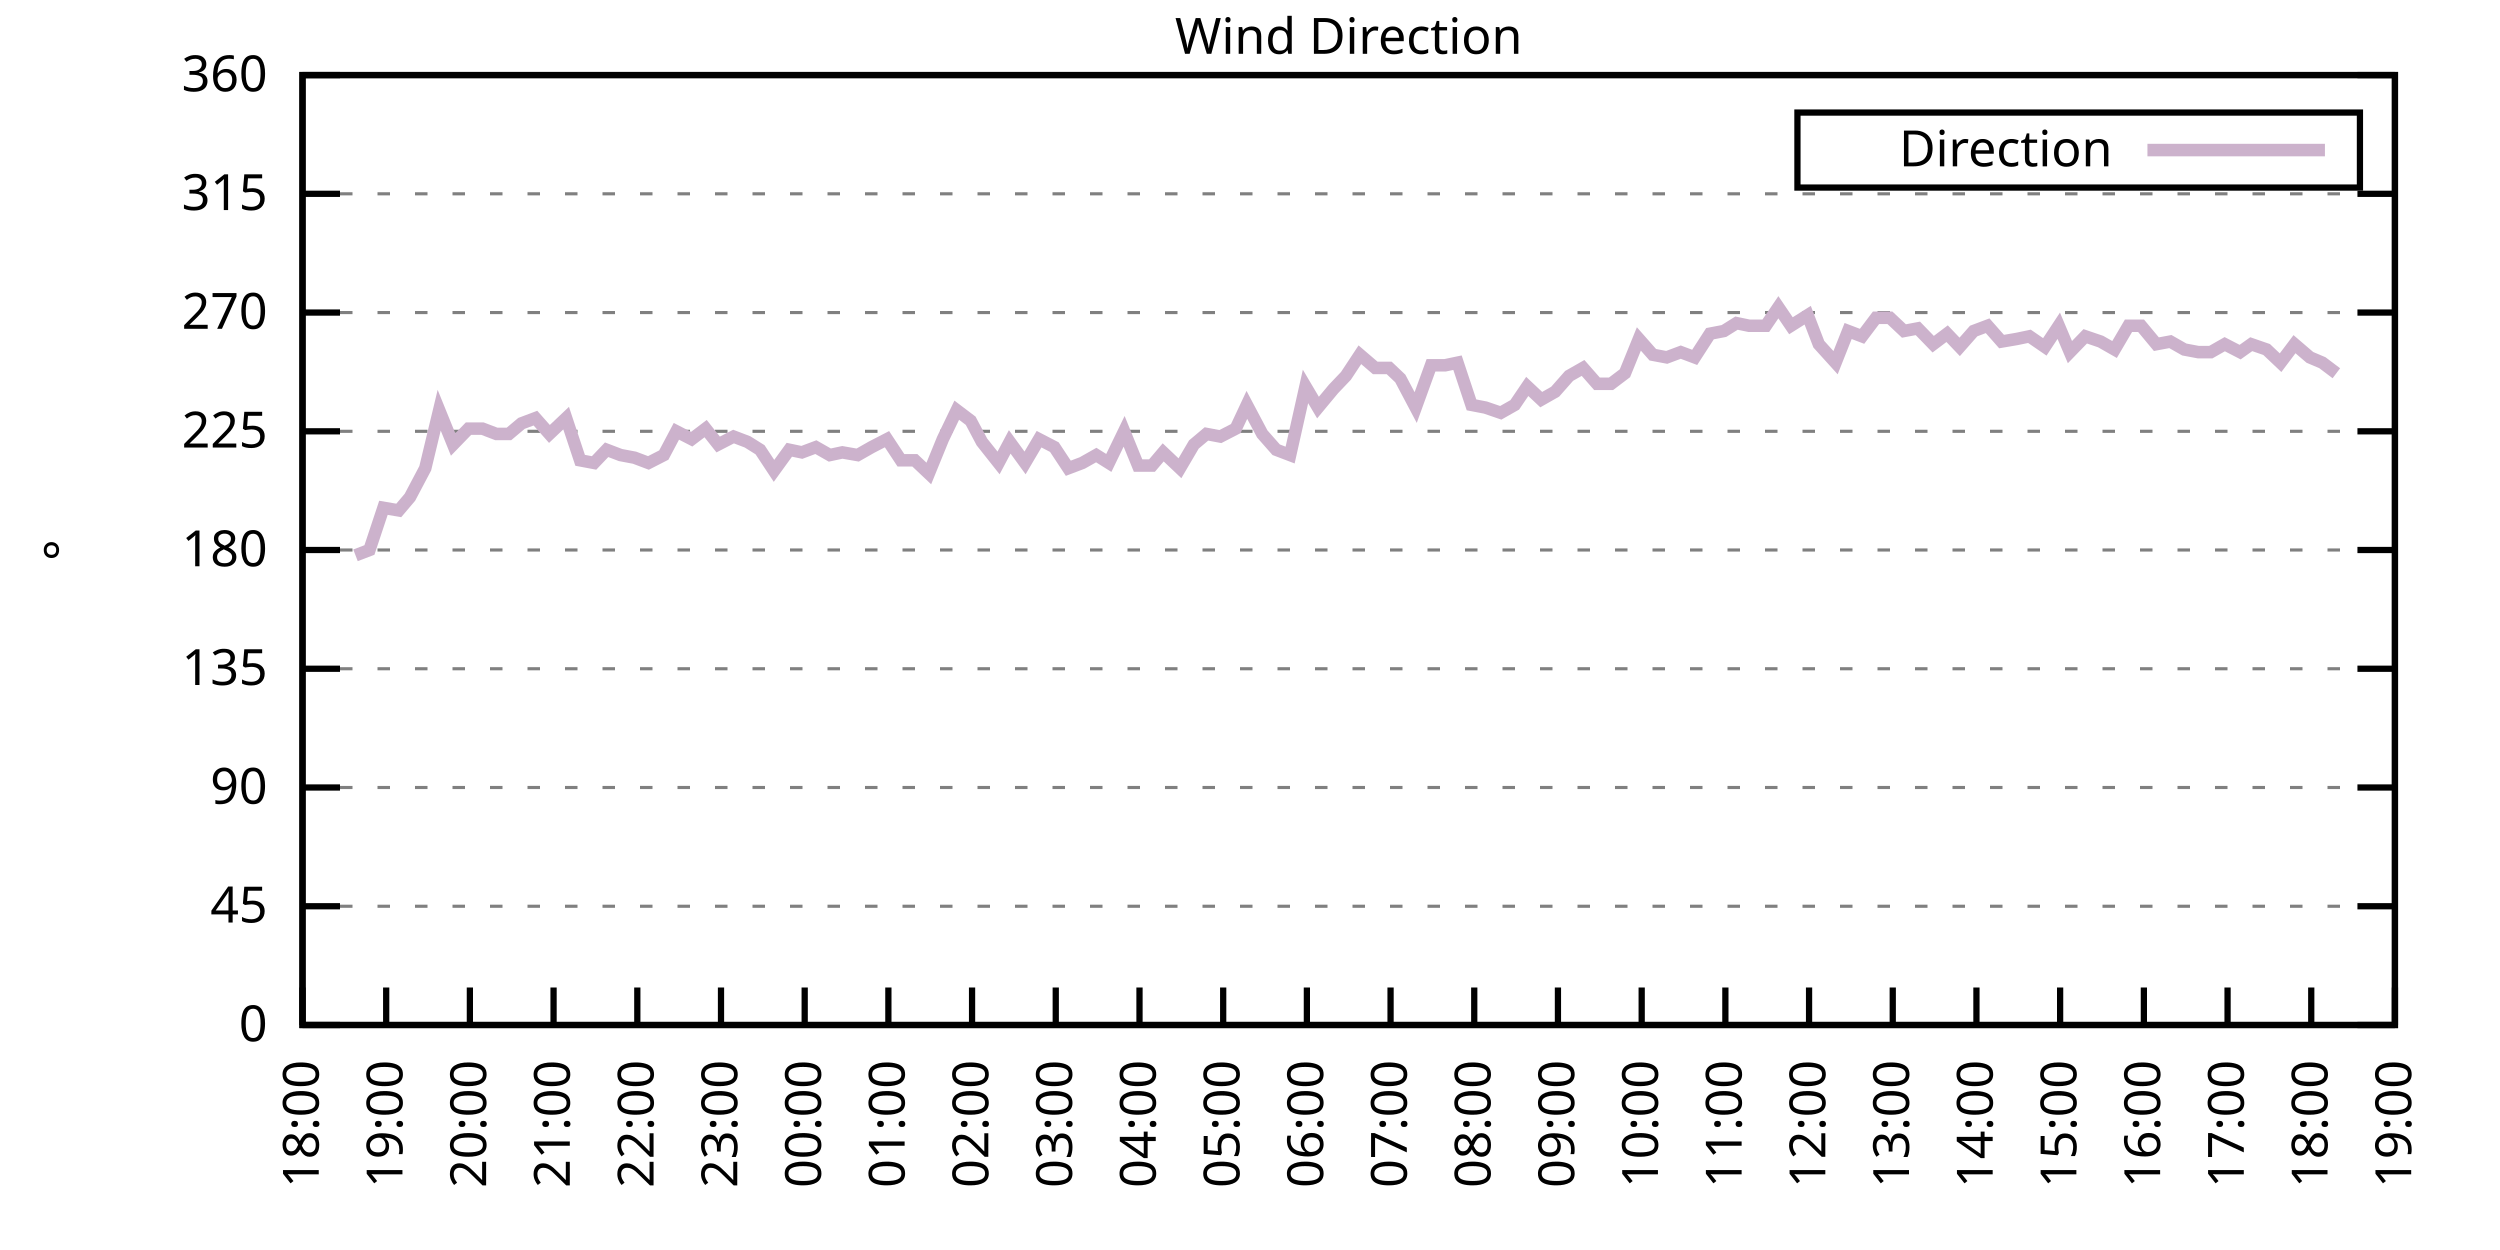
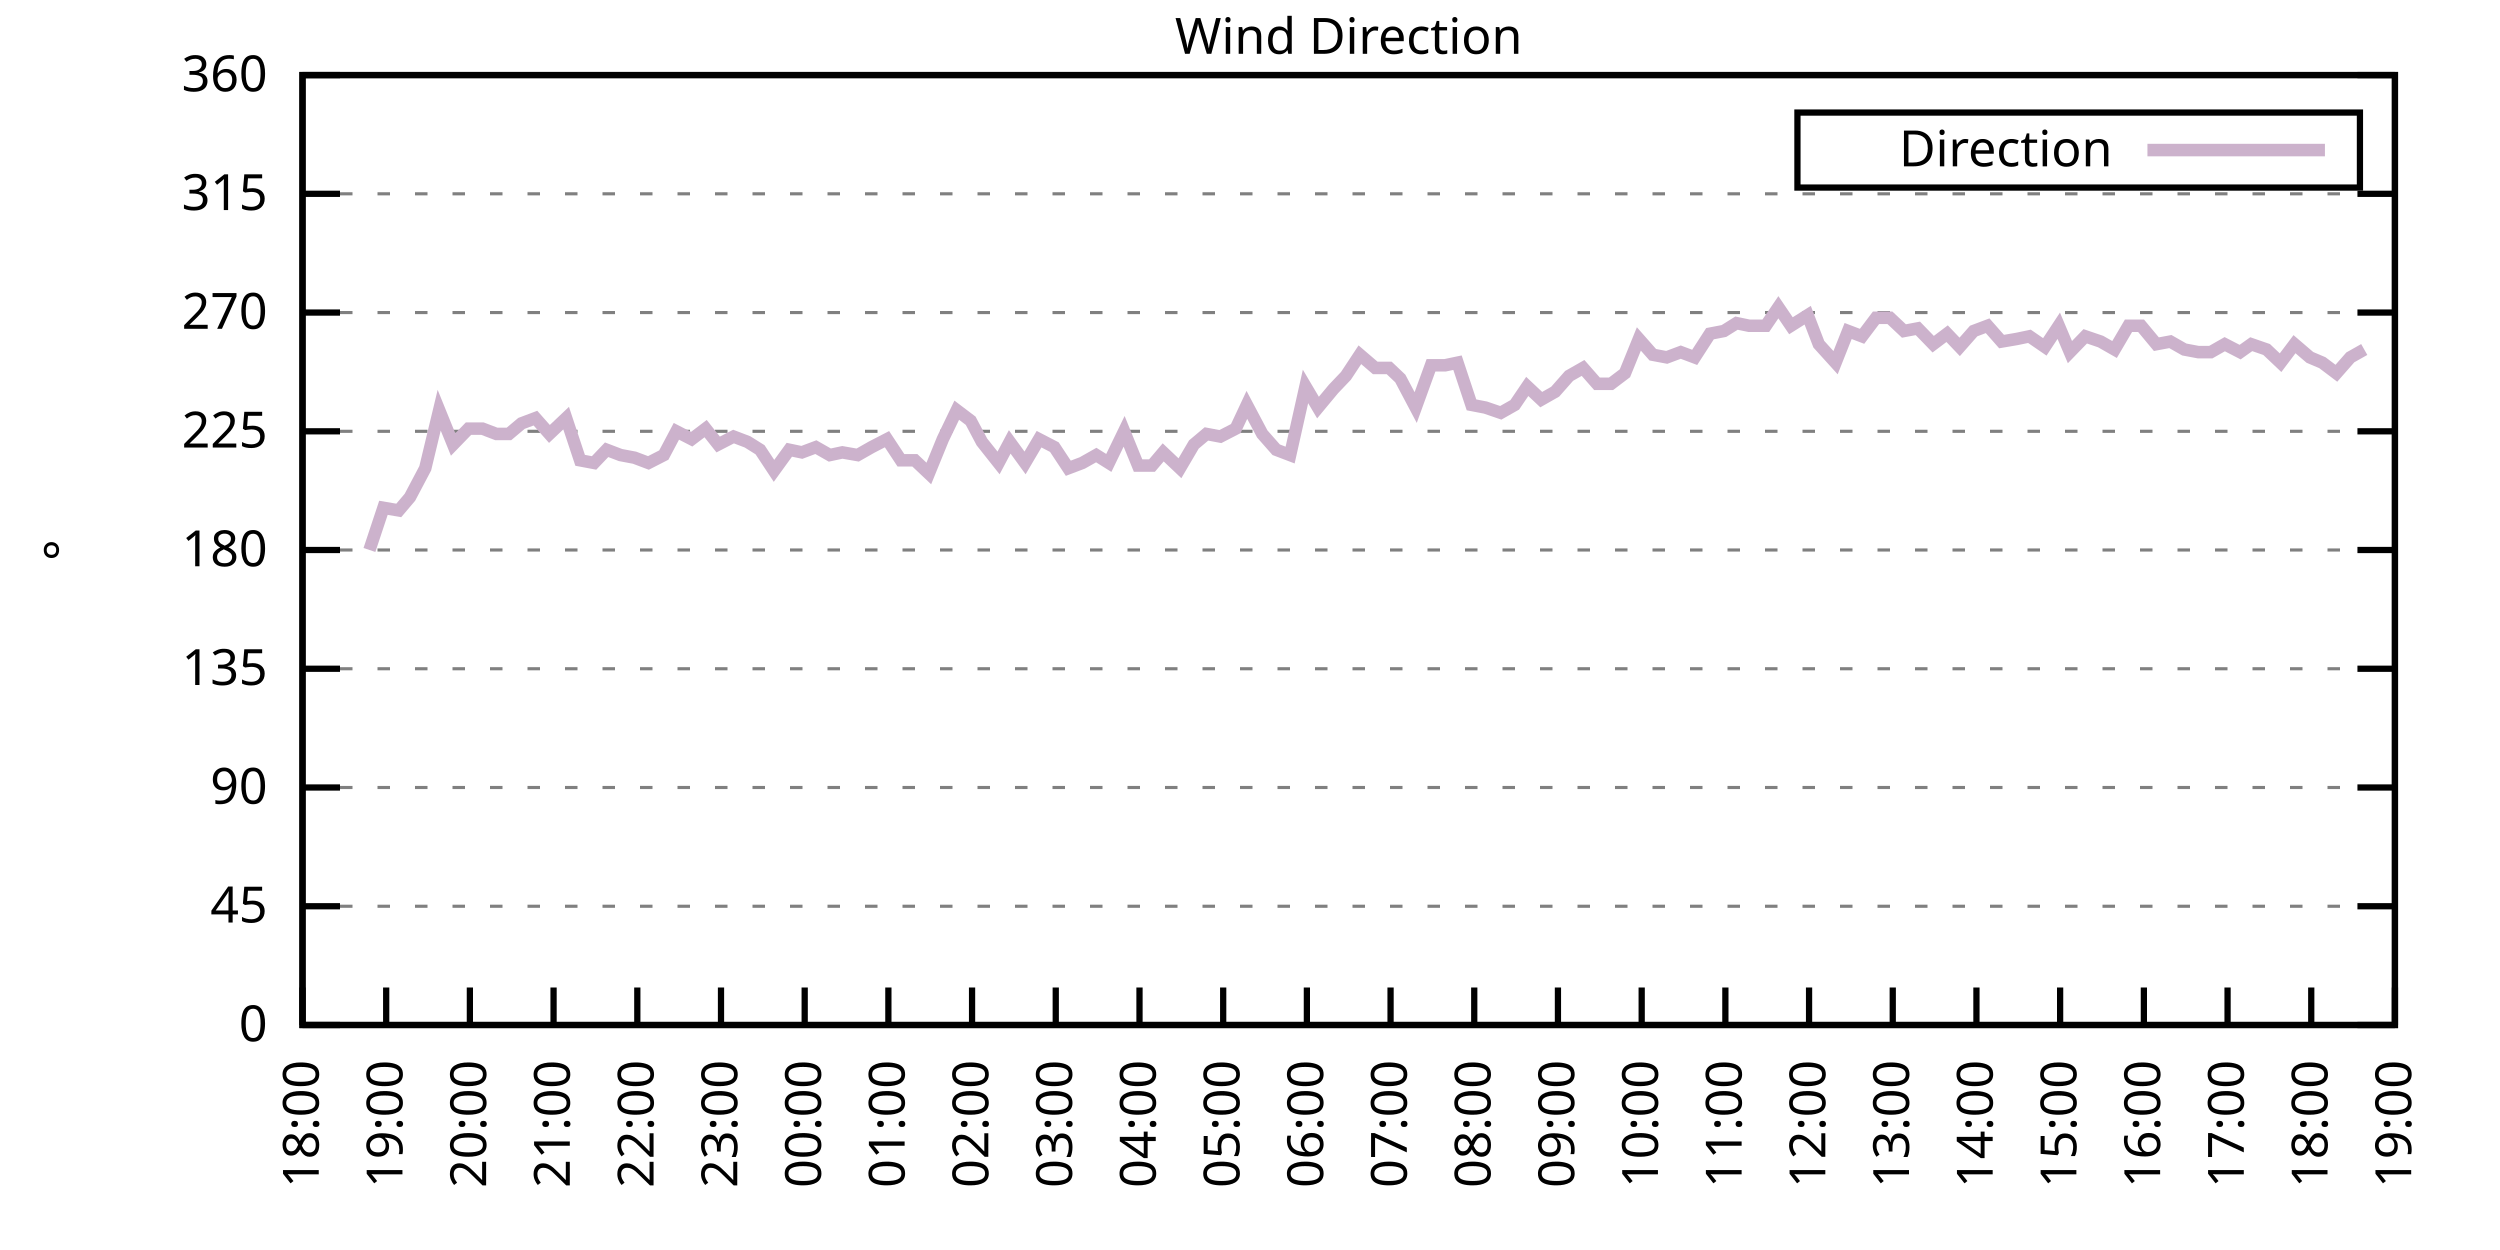
<svg xmlns="http://www.w3.org/2000/svg" xmlns:xlink="http://www.w3.org/1999/xlink" width="400" height="200" viewBox="0 0 400 200">
  <g id="gnuplot_canvas">
    <rect x="0" y="0" width="400" height="200" fill="none" />
    <defs>
      <circle id="gpDot" r="0.5" stroke-width="0.5" stroke="currentColor" />
      <path id="gpPt0" stroke-width="0.333" stroke="currentColor" d="M-1,0 h2 M0,-1 v2" />
      <path id="gpPt1" stroke-width="0.333" stroke="currentColor" d="M-1,-1 L1,1 M1,-1 L-1,1" />
      <path id="gpPt2" stroke-width="0.333" stroke="currentColor" d="M-1,0 L1,0 M0,-1 L0,1 M-1,-1 L1,1 M-1,1 L1,-1" />
      <rect id="gpPt3" stroke-width="0.333" stroke="currentColor" x="-1" y="-1" width="2" height="2" />
      <rect id="gpPt4" stroke-width="0.333" stroke="currentColor" fill="currentColor" x="-1" y="-1" width="2" height="2" />
      <circle id="gpPt5" stroke-width="0.333" stroke="currentColor" cx="0" cy="0" r="1" />
      <use xlink:href="#gpPt5" id="gpPt6" fill="currentColor" stroke="none" />
      <path id="gpPt7" stroke-width="0.333" stroke="currentColor" d="M0,-1.33 L-1.33,0.67 L1.33,0.67 z" />
      <use xlink:href="#gpPt7" id="gpPt8" fill="currentColor" stroke="none" />
      <use xlink:href="#gpPt7" id="gpPt9" stroke="currentColor" transform="rotate(180)" />
      <use xlink:href="#gpPt9" id="gpPt10" fill="currentColor" stroke="none" />
      <use xlink:href="#gpPt3" id="gpPt11" stroke="currentColor" transform="rotate(45)" />
      <use xlink:href="#gpPt11" id="gpPt12" fill="currentColor" stroke="none" />
      <path id="gpPt13" stroke-width="0.333" stroke="currentColor" d="M0,1.330 L1.265,0.411 L0.782,-1.067 L-0.782,-1.076 L-1.265,0.411 z" />
      <use xlink:href="#gpPt13" id="gpPt14" fill="currentColor" stroke="none" />
      <filter id="textbox" filterUnits="objectBoundingBox" x="0" y="0" height="1" width="1">
        <feFlood flood-color="white" flood-opacity="1" result="bgnd" />
        <feComposite in="SourceGraphic" in2="bgnd" operator="atop" />
      </filter>
      <filter id="greybox" filterUnits="objectBoundingBox" x="0" y="0" height="1" width="1">
        <feFlood flood-color="lightgrey" flood-opacity="1" result="grey" />
        <feComposite in="SourceGraphic" in2="grey" operator="atop" />
      </filter>
    </defs>
    <g fill="none" color="white" stroke="currentColor" stroke-width="1.00" stroke-linecap="butt" stroke-linejoin="miter">
</g>
    <g fill="none" color="black" stroke="currentColor" stroke-width="1.00" stroke-linecap="butt" stroke-linejoin="miter">
      <g stroke="none" shape-rendering="crispEdges">
        <polygon fill="rgb(255, 255, 255)" points="48.40,164.00 383.18,164.00 383.18,12.02 48.40,12.02 " />
      </g>
    </g>
    <g fill="none" color="black" stroke="currentColor" stroke-width="1.00" stroke-linecap="butt" stroke-linejoin="miter">
</g>
    <g fill="none" color="black" stroke="black" stroke-width="0.50" stroke-linecap="butt" stroke-linejoin="miter">
</g>
    <g fill="none" color="gray" stroke="currentColor" stroke-width="0.50" stroke-linecap="butt" stroke-linejoin="miter">
      <path stroke="gray" stroke-dasharray="2,4" class="gridline" d="M48.40,164.00 L383.19,164.00  " />
    </g>
    <g fill="none" color="gray" stroke="gray" stroke-width="1.00" stroke-linecap="butt" stroke-linejoin="miter">
</g>
    <g fill="none" color="black" stroke="currentColor" stroke-width="1.00" stroke-linecap="butt" stroke-linejoin="miter">
      <path stroke="black" d="M48.40,164.00 L54.40,164.00 M383.19,164.00 L377.19,164.00  " />
      <g transform="translate(42.80,166.60)" stroke="none" fill="black" font-family="Sans" font-size="8.00" text-anchor="end">
        <text>
          <tspan font-family="Sans"> 0</tspan>
        </text>
      </g>
    </g>
    <g fill="none" color="black" stroke="currentColor" stroke-width="1.00" stroke-linecap="butt" stroke-linejoin="miter">
</g>
    <g fill="none" color="black" stroke="black" stroke-width="0.50" stroke-linecap="butt" stroke-linejoin="miter">
</g>
    <g fill="none" color="gray" stroke="currentColor" stroke-width="0.50" stroke-linecap="butt" stroke-linejoin="miter">
      <path stroke="gray" stroke-dasharray="2,4" class="gridline" d="M48.40,145.00 L383.19,145.00  " />
    </g>
    <g fill="none" color="gray" stroke="gray" stroke-width="1.00" stroke-linecap="butt" stroke-linejoin="miter">
</g>
    <g fill="none" color="black" stroke="currentColor" stroke-width="1.00" stroke-linecap="butt" stroke-linejoin="miter">
      <path stroke="black" d="M48.40,145.00 L54.40,145.00 M383.19,145.00 L377.19,145.00  " />
      <g transform="translate(42.80,147.60)" stroke="none" fill="black" font-family="Sans" font-size="8.00" text-anchor="end">
        <text>
          <tspan font-family="Sans"> 45</tspan>
        </text>
      </g>
    </g>
    <g fill="none" color="black" stroke="currentColor" stroke-width="1.00" stroke-linecap="butt" stroke-linejoin="miter">
</g>
    <g fill="none" color="black" stroke="black" stroke-width="0.50" stroke-linecap="butt" stroke-linejoin="miter">
</g>
    <g fill="none" color="gray" stroke="currentColor" stroke-width="0.50" stroke-linecap="butt" stroke-linejoin="miter">
      <path stroke="gray" stroke-dasharray="2,4" class="gridline" d="M48.40,126.00 L383.19,126.00  " />
    </g>
    <g fill="none" color="gray" stroke="gray" stroke-width="1.00" stroke-linecap="butt" stroke-linejoin="miter">
</g>
    <g fill="none" color="black" stroke="currentColor" stroke-width="1.00" stroke-linecap="butt" stroke-linejoin="miter">
      <path stroke="black" d="M48.40,126.00 L54.40,126.00 M383.19,126.00 L377.19,126.00  " />
      <g transform="translate(42.80,128.60)" stroke="none" fill="black" font-family="Sans" font-size="8.00" text-anchor="end">
        <text>
          <tspan font-family="Sans"> 90</tspan>
        </text>
      </g>
    </g>
    <g fill="none" color="black" stroke="currentColor" stroke-width="1.00" stroke-linecap="butt" stroke-linejoin="miter">
</g>
    <g fill="none" color="black" stroke="black" stroke-width="0.50" stroke-linecap="butt" stroke-linejoin="miter">
</g>
    <g fill="none" color="gray" stroke="currentColor" stroke-width="0.50" stroke-linecap="butt" stroke-linejoin="miter">
      <path stroke="gray" stroke-dasharray="2,4" class="gridline" d="M48.40,107.00 L383.19,107.00  " />
    </g>
    <g fill="none" color="gray" stroke="gray" stroke-width="1.00" stroke-linecap="butt" stroke-linejoin="miter">
</g>
    <g fill="none" color="black" stroke="currentColor" stroke-width="1.00" stroke-linecap="butt" stroke-linejoin="miter">
      <path stroke="black" d="M48.40,107.00 L54.40,107.00 M383.19,107.00 L377.19,107.00  " />
      <g transform="translate(42.80,109.60)" stroke="none" fill="black" font-family="Sans" font-size="8.00" text-anchor="end">
        <text>
          <tspan font-family="Sans"> 135</tspan>
        </text>
      </g>
    </g>
    <g fill="none" color="black" stroke="currentColor" stroke-width="1.00" stroke-linecap="butt" stroke-linejoin="miter">
</g>
    <g fill="none" color="black" stroke="black" stroke-width="0.50" stroke-linecap="butt" stroke-linejoin="miter">
</g>
    <g fill="none" color="gray" stroke="currentColor" stroke-width="0.50" stroke-linecap="butt" stroke-linejoin="miter">
      <path stroke="gray" stroke-dasharray="2,4" class="gridline" d="M48.40,88.00 L383.19,88.00  " />
    </g>
    <g fill="none" color="gray" stroke="gray" stroke-width="1.00" stroke-linecap="butt" stroke-linejoin="miter">
</g>
    <g fill="none" color="black" stroke="currentColor" stroke-width="1.00" stroke-linecap="butt" stroke-linejoin="miter">
      <path stroke="black" d="M48.40,88.00 L54.40,88.00 M383.19,88.00 L377.19,88.00  " />
      <g transform="translate(42.80,90.60)" stroke="none" fill="black" font-family="Sans" font-size="8.00" text-anchor="end">
        <text>
          <tspan font-family="Sans"> 180</tspan>
        </text>
      </g>
    </g>
    <g fill="none" color="black" stroke="currentColor" stroke-width="1.00" stroke-linecap="butt" stroke-linejoin="miter">
</g>
    <g fill="none" color="black" stroke="black" stroke-width="0.50" stroke-linecap="butt" stroke-linejoin="miter">
</g>
    <g fill="none" color="gray" stroke="currentColor" stroke-width="0.50" stroke-linecap="butt" stroke-linejoin="miter">
      <path stroke="gray" stroke-dasharray="2,4" class="gridline" d="M48.40,69.01 L383.19,69.01  " />
    </g>
    <g fill="none" color="gray" stroke="gray" stroke-width="1.00" stroke-linecap="butt" stroke-linejoin="miter">
</g>
    <g fill="none" color="black" stroke="currentColor" stroke-width="1.00" stroke-linecap="butt" stroke-linejoin="miter">
      <path stroke="black" d="M48.40,69.01 L54.40,69.01 M383.19,69.01 L377.19,69.01  " />
      <g transform="translate(42.80,71.61)" stroke="none" fill="black" font-family="Sans" font-size="8.00" text-anchor="end">
        <text>
          <tspan font-family="Sans"> 225</tspan>
        </text>
      </g>
    </g>
    <g fill="none" color="black" stroke="currentColor" stroke-width="1.00" stroke-linecap="butt" stroke-linejoin="miter">
</g>
    <g fill="none" color="black" stroke="black" stroke-width="0.50" stroke-linecap="butt" stroke-linejoin="miter">
</g>
    <g fill="none" color="gray" stroke="currentColor" stroke-width="0.50" stroke-linecap="butt" stroke-linejoin="miter">
      <path stroke="gray" stroke-dasharray="2,4" class="gridline" d="M48.40,50.01 L383.19,50.01  " />
    </g>
    <g fill="none" color="gray" stroke="gray" stroke-width="1.00" stroke-linecap="butt" stroke-linejoin="miter">
</g>
    <g fill="none" color="black" stroke="currentColor" stroke-width="1.00" stroke-linecap="butt" stroke-linejoin="miter">
      <path stroke="black" d="M48.40,50.01 L54.40,50.01 M383.19,50.01 L377.19,50.01  " />
      <g transform="translate(42.80,52.61)" stroke="none" fill="black" font-family="Sans" font-size="8.00" text-anchor="end">
        <text>
          <tspan font-family="Sans"> 270</tspan>
        </text>
      </g>
    </g>
    <g fill="none" color="black" stroke="currentColor" stroke-width="1.00" stroke-linecap="butt" stroke-linejoin="miter">
</g>
    <g fill="none" color="black" stroke="black" stroke-width="0.50" stroke-linecap="butt" stroke-linejoin="miter">
</g>
    <g fill="none" color="gray" stroke="currentColor" stroke-width="0.50" stroke-linecap="butt" stroke-linejoin="miter">
      <path stroke="gray" stroke-dasharray="2,4" class="gridline" d="M48.40,31.01 L383.19,31.01  " />
    </g>
    <g fill="none" color="gray" stroke="gray" stroke-width="1.00" stroke-linecap="butt" stroke-linejoin="miter">
</g>
    <g fill="none" color="black" stroke="currentColor" stroke-width="1.00" stroke-linecap="butt" stroke-linejoin="miter">
      <path stroke="black" d="M48.40,31.01 L54.40,31.01 M383.19,31.01 L377.19,31.01  " />
      <g transform="translate(42.80,33.61)" stroke="none" fill="black" font-family="Sans" font-size="8.00" text-anchor="end">
        <text>
          <tspan font-family="Sans"> 315</tspan>
        </text>
      </g>
    </g>
    <g fill="none" color="black" stroke="currentColor" stroke-width="1.00" stroke-linecap="butt" stroke-linejoin="miter">
</g>
    <g fill="none" color="black" stroke="black" stroke-width="0.50" stroke-linecap="butt" stroke-linejoin="miter">
</g>
    <g fill="none" color="gray" stroke="currentColor" stroke-width="0.50" stroke-linecap="butt" stroke-linejoin="miter">
      <path stroke="gray" stroke-dasharray="2,4" class="gridline" d="M48.40,12.01 L383.19,12.01  " />
    </g>
    <g fill="none" color="gray" stroke="gray" stroke-width="1.00" stroke-linecap="butt" stroke-linejoin="miter">
</g>
    <g fill="none" color="black" stroke="currentColor" stroke-width="1.00" stroke-linecap="butt" stroke-linejoin="miter">
      <path stroke="black" d="M48.40,12.01 L54.40,12.01 M383.19,12.01 L377.19,12.01  " />
      <g transform="translate(42.80,14.61)" stroke="none" fill="black" font-family="Sans" font-size="8.00" text-anchor="end">
        <text>
          <tspan font-family="Sans"> 360</tspan>
        </text>
      </g>
    </g>
    <g fill="none" color="black" stroke="currentColor" stroke-width="1.00" stroke-linecap="butt" stroke-linejoin="miter">
      <path stroke="black" d="M48.40,164.00 L48.40,158.00  " />
      <g transform="translate(51.00,169.60) rotate(270.00)" stroke="none" fill="black" font-family="Sans" font-size="8.00" text-anchor="end">
        <text>
          <tspan font-family="Sans">18:00</tspan>
        </text>
      </g>
    </g>
    <g fill="none" color="black" stroke="currentColor" stroke-width="1.00" stroke-linecap="butt" stroke-linejoin="miter">
      <path stroke="black" d="M61.79,164.00 L61.79,158.00  " />
      <g transform="translate(64.39,169.60) rotate(270.00)" stroke="none" fill="black" font-family="Sans" font-size="8.00" text-anchor="end">
        <text>
          <tspan font-family="Sans">19:00</tspan>
        </text>
      </g>
    </g>
    <g fill="none" color="black" stroke="currentColor" stroke-width="1.00" stroke-linecap="butt" stroke-linejoin="miter">
      <path stroke="black" d="M75.18,164.00 L75.18,158.00  " />
      <g transform="translate(77.78,169.60) rotate(270.00)" stroke="none" fill="black" font-family="Sans" font-size="8.00" text-anchor="end">
        <text>
          <tspan font-family="Sans">20:00</tspan>
        </text>
      </g>
    </g>
    <g fill="none" color="black" stroke="currentColor" stroke-width="1.00" stroke-linecap="butt" stroke-linejoin="miter">
      <path stroke="black" d="M88.57,164.00 L88.57,158.00  " />
      <g transform="translate(91.17,169.60) rotate(270.00)" stroke="none" fill="black" font-family="Sans" font-size="8.00" text-anchor="end">
        <text>
          <tspan font-family="Sans">21:00</tspan>
        </text>
      </g>
    </g>
    <g fill="none" color="black" stroke="currentColor" stroke-width="1.00" stroke-linecap="butt" stroke-linejoin="miter">
      <path stroke="black" d="M101.97,164.00 L101.97,158.00  " />
      <g transform="translate(104.57,169.60) rotate(270.00)" stroke="none" fill="black" font-family="Sans" font-size="8.00" text-anchor="end">
        <text>
          <tspan font-family="Sans">22:00</tspan>
        </text>
      </g>
    </g>
    <g fill="none" color="black" stroke="currentColor" stroke-width="1.00" stroke-linecap="butt" stroke-linejoin="miter">
      <path stroke="black" d="M115.36,164.00 L115.36,158.00  " />
      <g transform="translate(117.96,169.60) rotate(270.00)" stroke="none" fill="black" font-family="Sans" font-size="8.00" text-anchor="end">
        <text>
          <tspan font-family="Sans">23:00</tspan>
        </text>
      </g>
    </g>
    <g fill="none" color="black" stroke="currentColor" stroke-width="1.00" stroke-linecap="butt" stroke-linejoin="miter">
      <path stroke="black" d="M128.75,164.00 L128.75,158.00  " />
      <g transform="translate(131.35,169.60) rotate(270.00)" stroke="none" fill="black" font-family="Sans" font-size="8.00" text-anchor="end">
        <text>
          <tspan font-family="Sans">00:00</tspan>
        </text>
      </g>
    </g>
    <g fill="none" color="black" stroke="currentColor" stroke-width="1.00" stroke-linecap="butt" stroke-linejoin="miter">
      <path stroke="black" d="M142.14,164.00 L142.14,158.00  " />
      <g transform="translate(144.74,169.60) rotate(270.00)" stroke="none" fill="black" font-family="Sans" font-size="8.00" text-anchor="end">
        <text>
          <tspan font-family="Sans">01:00</tspan>
        </text>
      </g>
    </g>
    <g fill="none" color="black" stroke="currentColor" stroke-width="1.00" stroke-linecap="butt" stroke-linejoin="miter">
      <path stroke="black" d="M155.53,164.00 L155.53,158.00  " />
      <g transform="translate(158.13,169.60) rotate(270.00)" stroke="none" fill="black" font-family="Sans" font-size="8.00" text-anchor="end">
        <text>
          <tspan font-family="Sans">02:00</tspan>
        </text>
      </g>
    </g>
    <g fill="none" color="black" stroke="currentColor" stroke-width="1.00" stroke-linecap="butt" stroke-linejoin="miter">
      <path stroke="black" d="M168.92,164.00 L168.92,158.00  " />
      <g transform="translate(171.52,169.60) rotate(270.00)" stroke="none" fill="black" font-family="Sans" font-size="8.00" text-anchor="end">
        <text>
          <tspan font-family="Sans">03:00</tspan>
        </text>
      </g>
    </g>
    <g fill="none" color="black" stroke="currentColor" stroke-width="1.00" stroke-linecap="butt" stroke-linejoin="miter">
      <path stroke="black" d="M182.32,164.00 L182.32,158.00  " />
      <g transform="translate(184.92,169.60) rotate(270.00)" stroke="none" fill="black" font-family="Sans" font-size="8.00" text-anchor="end">
        <text>
          <tspan font-family="Sans">04:00</tspan>
        </text>
      </g>
    </g>
    <g fill="none" color="black" stroke="currentColor" stroke-width="1.00" stroke-linecap="butt" stroke-linejoin="miter">
      <path stroke="black" d="M195.71,164.00 L195.71,158.00  " />
      <g transform="translate(198.31,169.60) rotate(270.00)" stroke="none" fill="black" font-family="Sans" font-size="8.00" text-anchor="end">
        <text>
          <tspan font-family="Sans">05:00</tspan>
        </text>
      </g>
    </g>
    <g fill="none" color="black" stroke="currentColor" stroke-width="1.00" stroke-linecap="butt" stroke-linejoin="miter">
      <path stroke="black" d="M209.10,164.00 L209.10,158.00  " />
      <g transform="translate(211.70,169.60) rotate(270.00)" stroke="none" fill="black" font-family="Sans" font-size="8.00" text-anchor="end">
        <text>
          <tspan font-family="Sans">06:00</tspan>
        </text>
      </g>
    </g>
    <g fill="none" color="black" stroke="currentColor" stroke-width="1.00" stroke-linecap="butt" stroke-linejoin="miter">
      <path stroke="black" d="M222.49,164.00 L222.49,158.00  " />
      <g transform="translate(225.09,169.60) rotate(270.00)" stroke="none" fill="black" font-family="Sans" font-size="8.00" text-anchor="end">
        <text>
          <tspan font-family="Sans">07:00</tspan>
        </text>
      </g>
    </g>
    <g fill="none" color="black" stroke="currentColor" stroke-width="1.00" stroke-linecap="butt" stroke-linejoin="miter">
      <path stroke="black" d="M235.88,164.00 L235.88,158.00  " />
      <g transform="translate(238.48,169.60) rotate(270.00)" stroke="none" fill="black" font-family="Sans" font-size="8.00" text-anchor="end">
        <text>
          <tspan font-family="Sans">08:00</tspan>
        </text>
      </g>
    </g>
    <g fill="none" color="black" stroke="currentColor" stroke-width="1.00" stroke-linecap="butt" stroke-linejoin="miter">
      <path stroke="black" d="M249.27,164.00 L249.27,158.00  " />
      <g transform="translate(251.87,169.60) rotate(270.00)" stroke="none" fill="black" font-family="Sans" font-size="8.00" text-anchor="end">
        <text>
          <tspan font-family="Sans">09:00</tspan>
        </text>
      </g>
    </g>
    <g fill="none" color="black" stroke="currentColor" stroke-width="1.00" stroke-linecap="butt" stroke-linejoin="miter">
      <path stroke="black" d="M262.67,164.00 L262.67,158.00  " />
      <g transform="translate(265.27,169.60) rotate(270.00)" stroke="none" fill="black" font-family="Sans" font-size="8.00" text-anchor="end">
        <text>
          <tspan font-family="Sans">10:00</tspan>
        </text>
      </g>
    </g>
    <g fill="none" color="black" stroke="currentColor" stroke-width="1.00" stroke-linecap="butt" stroke-linejoin="miter">
      <path stroke="black" d="M276.06,164.00 L276.06,158.00  " />
      <g transform="translate(278.66,169.60) rotate(270.00)" stroke="none" fill="black" font-family="Sans" font-size="8.00" text-anchor="end">
        <text>
          <tspan font-family="Sans">11:00</tspan>
        </text>
      </g>
    </g>
    <g fill="none" color="black" stroke="currentColor" stroke-width="1.00" stroke-linecap="butt" stroke-linejoin="miter">
      <path stroke="black" d="M289.45,164.00 L289.45,158.00  " />
      <g transform="translate(292.05,169.60) rotate(270.00)" stroke="none" fill="black" font-family="Sans" font-size="8.00" text-anchor="end">
        <text>
          <tspan font-family="Sans">12:00</tspan>
        </text>
      </g>
    </g>
    <g fill="none" color="black" stroke="currentColor" stroke-width="1.00" stroke-linecap="butt" stroke-linejoin="miter">
      <path stroke="black" d="M302.84,164.00 L302.84,158.00  " />
      <g transform="translate(305.44,169.60) rotate(270.00)" stroke="none" fill="black" font-family="Sans" font-size="8.00" text-anchor="end">
        <text>
          <tspan font-family="Sans">13:00</tspan>
        </text>
      </g>
    </g>
    <g fill="none" color="black" stroke="currentColor" stroke-width="1.00" stroke-linecap="butt" stroke-linejoin="miter">
      <path stroke="black" d="M316.23,164.00 L316.23,158.00  " />
      <g transform="translate(318.83,169.60) rotate(270.00)" stroke="none" fill="black" font-family="Sans" font-size="8.00" text-anchor="end">
        <text>
          <tspan font-family="Sans">14:00</tspan>
        </text>
      </g>
    </g>
    <g fill="none" color="black" stroke="currentColor" stroke-width="1.00" stroke-linecap="butt" stroke-linejoin="miter">
      <path stroke="black" d="M329.62,164.00 L329.62,158.00  " />
      <g transform="translate(332.22,169.60) rotate(270.00)" stroke="none" fill="black" font-family="Sans" font-size="8.00" text-anchor="end">
        <text>
          <tspan font-family="Sans">15:00</tspan>
        </text>
      </g>
    </g>
    <g fill="none" color="black" stroke="currentColor" stroke-width="1.00" stroke-linecap="butt" stroke-linejoin="miter">
      <path stroke="black" d="M343.02,164.00 L343.02,158.00  " />
      <g transform="translate(345.62,169.60) rotate(270.00)" stroke="none" fill="black" font-family="Sans" font-size="8.00" text-anchor="end">
        <text>
          <tspan font-family="Sans">16:00</tspan>
        </text>
      </g>
    </g>
    <g fill="none" color="black" stroke="currentColor" stroke-width="1.00" stroke-linecap="butt" stroke-linejoin="miter">
      <path stroke="black" d="M356.41,164.00 L356.41,158.00  " />
      <g transform="translate(359.01,169.60) rotate(270.00)" stroke="none" fill="black" font-family="Sans" font-size="8.00" text-anchor="end">
        <text>
          <tspan font-family="Sans">17:00</tspan>
        </text>
      </g>
    </g>
    <g fill="none" color="black" stroke="currentColor" stroke-width="1.00" stroke-linecap="butt" stroke-linejoin="miter">
      <path stroke="black" d="M369.80,164.00 L369.80,158.00  " />
      <g transform="translate(372.40,169.60) rotate(270.00)" stroke="none" fill="black" font-family="Sans" font-size="8.00" text-anchor="end">
        <text>
          <tspan font-family="Sans">18:00</tspan>
        </text>
      </g>
    </g>
    <g fill="none" color="black" stroke="currentColor" stroke-width="1.00" stroke-linecap="butt" stroke-linejoin="miter">
      <path stroke="black" d="M383.19,164.00 L383.19,158.00  " />
      <g transform="translate(385.79,169.60) rotate(270.00)" stroke="none" fill="black" font-family="Sans" font-size="8.00" text-anchor="end">
        <text>
          <tspan font-family="Sans">19:00</tspan>
        </text>
      </g>
    </g>
    <g fill="none" color="black" stroke="currentColor" stroke-width="1.00" stroke-linecap="butt" stroke-linejoin="miter">
</g>
    <g fill="none" color="black" stroke="currentColor" stroke-width="1.00" stroke-linecap="butt" stroke-linejoin="miter">
      <path stroke="black" d="M48.40,12.01 L48.40,164.00 L383.19,164.00 L383.19,12.01 L48.40,12.01 Z  " />
    </g>
    <g fill="none" color="black" stroke="currentColor" stroke-width="1.00" stroke-linecap="butt" stroke-linejoin="miter">
</g>
    <g fill="none" color="black" stroke="currentColor" stroke-width="1.00" stroke-linecap="butt" stroke-linejoin="miter">
      <path stroke="black" d="M287.59,30.01 L287.59,18.01 L377.59,18.01 L377.59,30.01 L287.59,30.01 Z  " />
    </g>
    <g id="Wind_direction_plot_1">
      <g fill="none" color="white" stroke="black" stroke-width="2.00" stroke-linecap="butt" stroke-linejoin="miter">
</g>
      <g fill="none" color="black" stroke="currentColor" stroke-width="2.00" stroke-linecap="butt" stroke-linejoin="miter">
        <g transform="translate(337.99,26.61)" stroke="none" fill="black" font-family="Sans" font-size="8.00" text-anchor="end">
          <text>
            <tspan font-family="Sans">Direction</tspan>
          </text>
        </g>
      </g>
      <g fill="none" color="black" stroke="currentColor" stroke-width="2.00" stroke-linecap="butt" stroke-linejoin="miter">
-         <path stroke="rgb(204, 178, 204)" d="M343.59,24.01 L371.99,24.01 M56.88,88.85 L59.11,88.00 L61.35,81.25 L63.80,81.67 L65.59,79.56 L68.04,74.92   L70.27,65.63 L72.50,71.12 L74.96,68.58 L77.19,68.58 L79.42,69.43 L81.43,69.43 L83.44,67.74 L85.67,66.90   L87.91,69.43 L90.58,66.90 L92.82,73.65 L95.05,74.07 L97.06,71.96 L99.29,72.81 L101.52,73.23 L103.75,74.07   L106.21,72.81 L108.22,69.01 L110.67,70.27 L112.90,68.58 L114.91,71.12 L117.37,69.85 L119.60,70.70 L121.61,71.96   L123.84,75.34 L126.29,71.96 L128.30,72.38 L130.54,71.54 L132.77,72.81 L134.78,72.38 L137.23,72.81 L139.46,71.54   L141.92,70.27 L144.15,73.65 L146.38,73.65 L148.61,75.76 L150.85,70.27 L153.08,65.63 L155.31,67.32 L157.10,70.70   L159.77,74.07 L161.56,70.70 L164.01,74.07 L166.25,70.27 L168.70,71.54 L170.93,74.92 L173.17,74.07 L175.40,72.81   L177.41,74.07 L179.86,69.01 L182.09,74.49 L184.32,74.49 L186.11,72.38 L188.79,74.92 L191.02,71.12 L193.03,69.43   L195.26,69.85 L197.72,68.58 L199.50,64.78 L201.96,69.43 L204.19,71.96 L206.42,72.81 L208.88,61.83 L210.88,65.21   L213.34,62.25 L215.35,60.14 L217.58,56.76 L220.04,58.87 L222.27,58.87 L224.05,60.56 L226.51,65.21 L228.96,58.45   L231.20,58.45 L233.20,58.03 L235.44,64.78 L237.67,65.21 L240.12,66.05 L242.36,64.78 L244.36,61.83 L246.60,63.94   L248.83,62.67 L251.06,60.14 L253.29,58.87 L255.52,61.41 L257.76,61.41 L259.99,59.72 L262.22,54.23 L264.45,56.76   L266.68,57.18 L268.92,56.34 L271.15,57.18 L273.60,53.39 L275.83,52.96 L277.84,51.70 L279.85,52.12 L282.53,52.12   L284.54,49.16 L286.55,52.12 L289.23,50.43 L291.01,55.07 L293.69,58.03 L295.70,52.96 L297.93,53.81 L300.16,50.85   L302.39,50.85 L304.63,52.96 L306.86,52.54 L309.31,55.07 L311.54,53.39 L313.55,55.50 L315.79,52.96 L318.02,52.12   L320.25,54.65 L322.70,54.23 L324.71,53.81 L327.17,55.50 L329.40,52.12 L331.19,56.34 L333.64,53.81 L336.10,54.65   L338.33,55.92 L340.56,52.12 L342.57,52.12 L345.02,55.07 L347.26,54.65 L349.49,55.92 L351.72,56.34 L353.73,56.34   L355.96,55.07 L358.42,56.34 L360.20,55.07 L362.66,55.92 L364.89,58.03 L367.12,55.07 L369.58,57.18 L371.58,58.03   L373.82,59.72  " />
+         <path stroke="rgb(204, 178, 204)" d="M343.59,24.01 L371.99,24.01 M59.11,88.00 L61.35,81.25 L63.80,81.67 L65.59,79.56 L68.04,74.92 L70.27,65.63   L72.50,71.12 L74.96,68.58 L77.19,68.58 L79.42,69.43 L81.43,69.43 L83.44,67.74 L85.67,66.90 L87.91,69.43   L90.58,66.90 L92.82,73.65 L95.05,74.07 L97.06,71.96 L99.29,72.81 L101.52,73.23 L103.75,74.07 L106.21,72.81   L108.22,69.01 L110.67,70.27 L112.90,68.58 L114.91,71.12 L117.37,69.85 L119.60,70.70 L121.61,71.96 L123.84,75.34   L126.29,71.96 L128.30,72.38 L130.54,71.54 L132.77,72.81 L134.78,72.38 L137.23,72.81 L139.46,71.54 L141.92,70.27   L144.15,73.65 L146.38,73.65 L148.61,75.76 L150.85,70.27 L153.08,65.63 L155.31,67.32 L157.10,70.70 L159.77,74.07   L161.56,70.70 L164.01,74.07 L166.25,70.27 L168.70,71.54 L170.93,74.92 L173.17,74.07 L175.40,72.81 L177.41,74.07   L179.86,69.01 L182.09,74.49 L184.32,74.49 L186.11,72.38 L188.79,74.92 L191.02,71.12 L193.03,69.43 L195.26,69.85   L197.72,68.58 L199.50,64.78 L201.96,69.43 L204.19,71.96 L206.42,72.81 L208.88,61.83 L210.88,65.21 L213.34,62.25   L215.35,60.14 L217.58,56.76 L220.04,58.87 L222.27,58.87 L224.05,60.56 L226.51,65.21 L228.96,58.45 L231.20,58.45   L233.20,58.03 L235.44,64.78 L237.67,65.21 L240.12,66.05 L242.36,64.78 L244.36,61.83 L246.60,63.94 L248.83,62.67   L251.06,60.14 L253.29,58.87 L255.52,61.41 L257.76,61.41 L259.99,59.72 L262.22,54.23 L264.45,56.76 L266.68,57.18   L268.92,56.34 L271.15,57.18 L273.60,53.39 L275.83,52.96 L277.84,51.70 L279.85,52.12 L282.53,52.12 L284.54,49.16   L286.55,52.12 L289.23,50.43 L291.01,55.07 L293.69,58.03 L295.70,52.96 L297.93,53.81 L300.16,50.85 L302.39,50.85   L304.63,52.96 L306.86,52.54 L309.31,55.07 L311.54,53.39 L313.55,55.50 L315.79,52.96 L318.02,52.12 L320.25,54.65   L322.70,54.23 L324.71,53.81 L327.17,55.50 L329.40,52.12 L331.19,56.34 L333.64,53.81 L336.10,54.65 L338.33,55.92   L340.56,52.12 L342.57,52.12 L345.02,55.07 L347.26,54.65 L349.49,55.92 L351.72,56.34 L353.73,56.34 L355.96,55.07   L358.42,56.34 L360.20,55.07 L362.66,55.92 L364.89,58.03 L367.12,55.07 L369.58,57.18 L371.58,58.03 L373.82,59.72   L376.05,57.18 L378.28,55.92  " />
      </g>
    </g>
    <g fill="none" color="black" stroke="currentColor" stroke-width="2.00" stroke-linecap="butt" stroke-linejoin="miter">
</g>
    <g fill="none" color="black" stroke="black" stroke-width="1.00" stroke-linecap="butt" stroke-linejoin="miter">
</g>
    <g fill="none" color="black" stroke="currentColor" stroke-width="1.00" stroke-linecap="butt" stroke-linejoin="miter">
      <path stroke="black" d="M48.40,12.01 L48.40,164.00 L383.19,164.00 L383.19,12.01 L48.40,12.01 Z  " />
      <g transform="translate(12.80,88.01) rotate(270.00)" stroke="none" fill="black" font-family="Sans" font-size="8.00" text-anchor="middle">
        <text>
          <tspan font-family="Sans">°</tspan>
        </text>
      </g>
    </g>
    <g fill="none" color="black" stroke="currentColor" stroke-width="1.00" stroke-linecap="butt" stroke-linejoin="miter">
</g>
    <g fill="none" color="black" stroke="currentColor" stroke-width="1.00" stroke-linecap="butt" stroke-linejoin="miter">
      <g transform="translate(215.79,8.61)" stroke="none" fill="black" font-family="Sans" font-size="8.00" text-anchor="middle">
        <text>
          <tspan font-family="Sans">Wind Direction</tspan>
        </text>
      </g>
    </g>
    <g fill="none" color="black" stroke="currentColor" stroke-width="1.00" stroke-linecap="butt" stroke-linejoin="miter">
</g>
  </g>
</svg>
